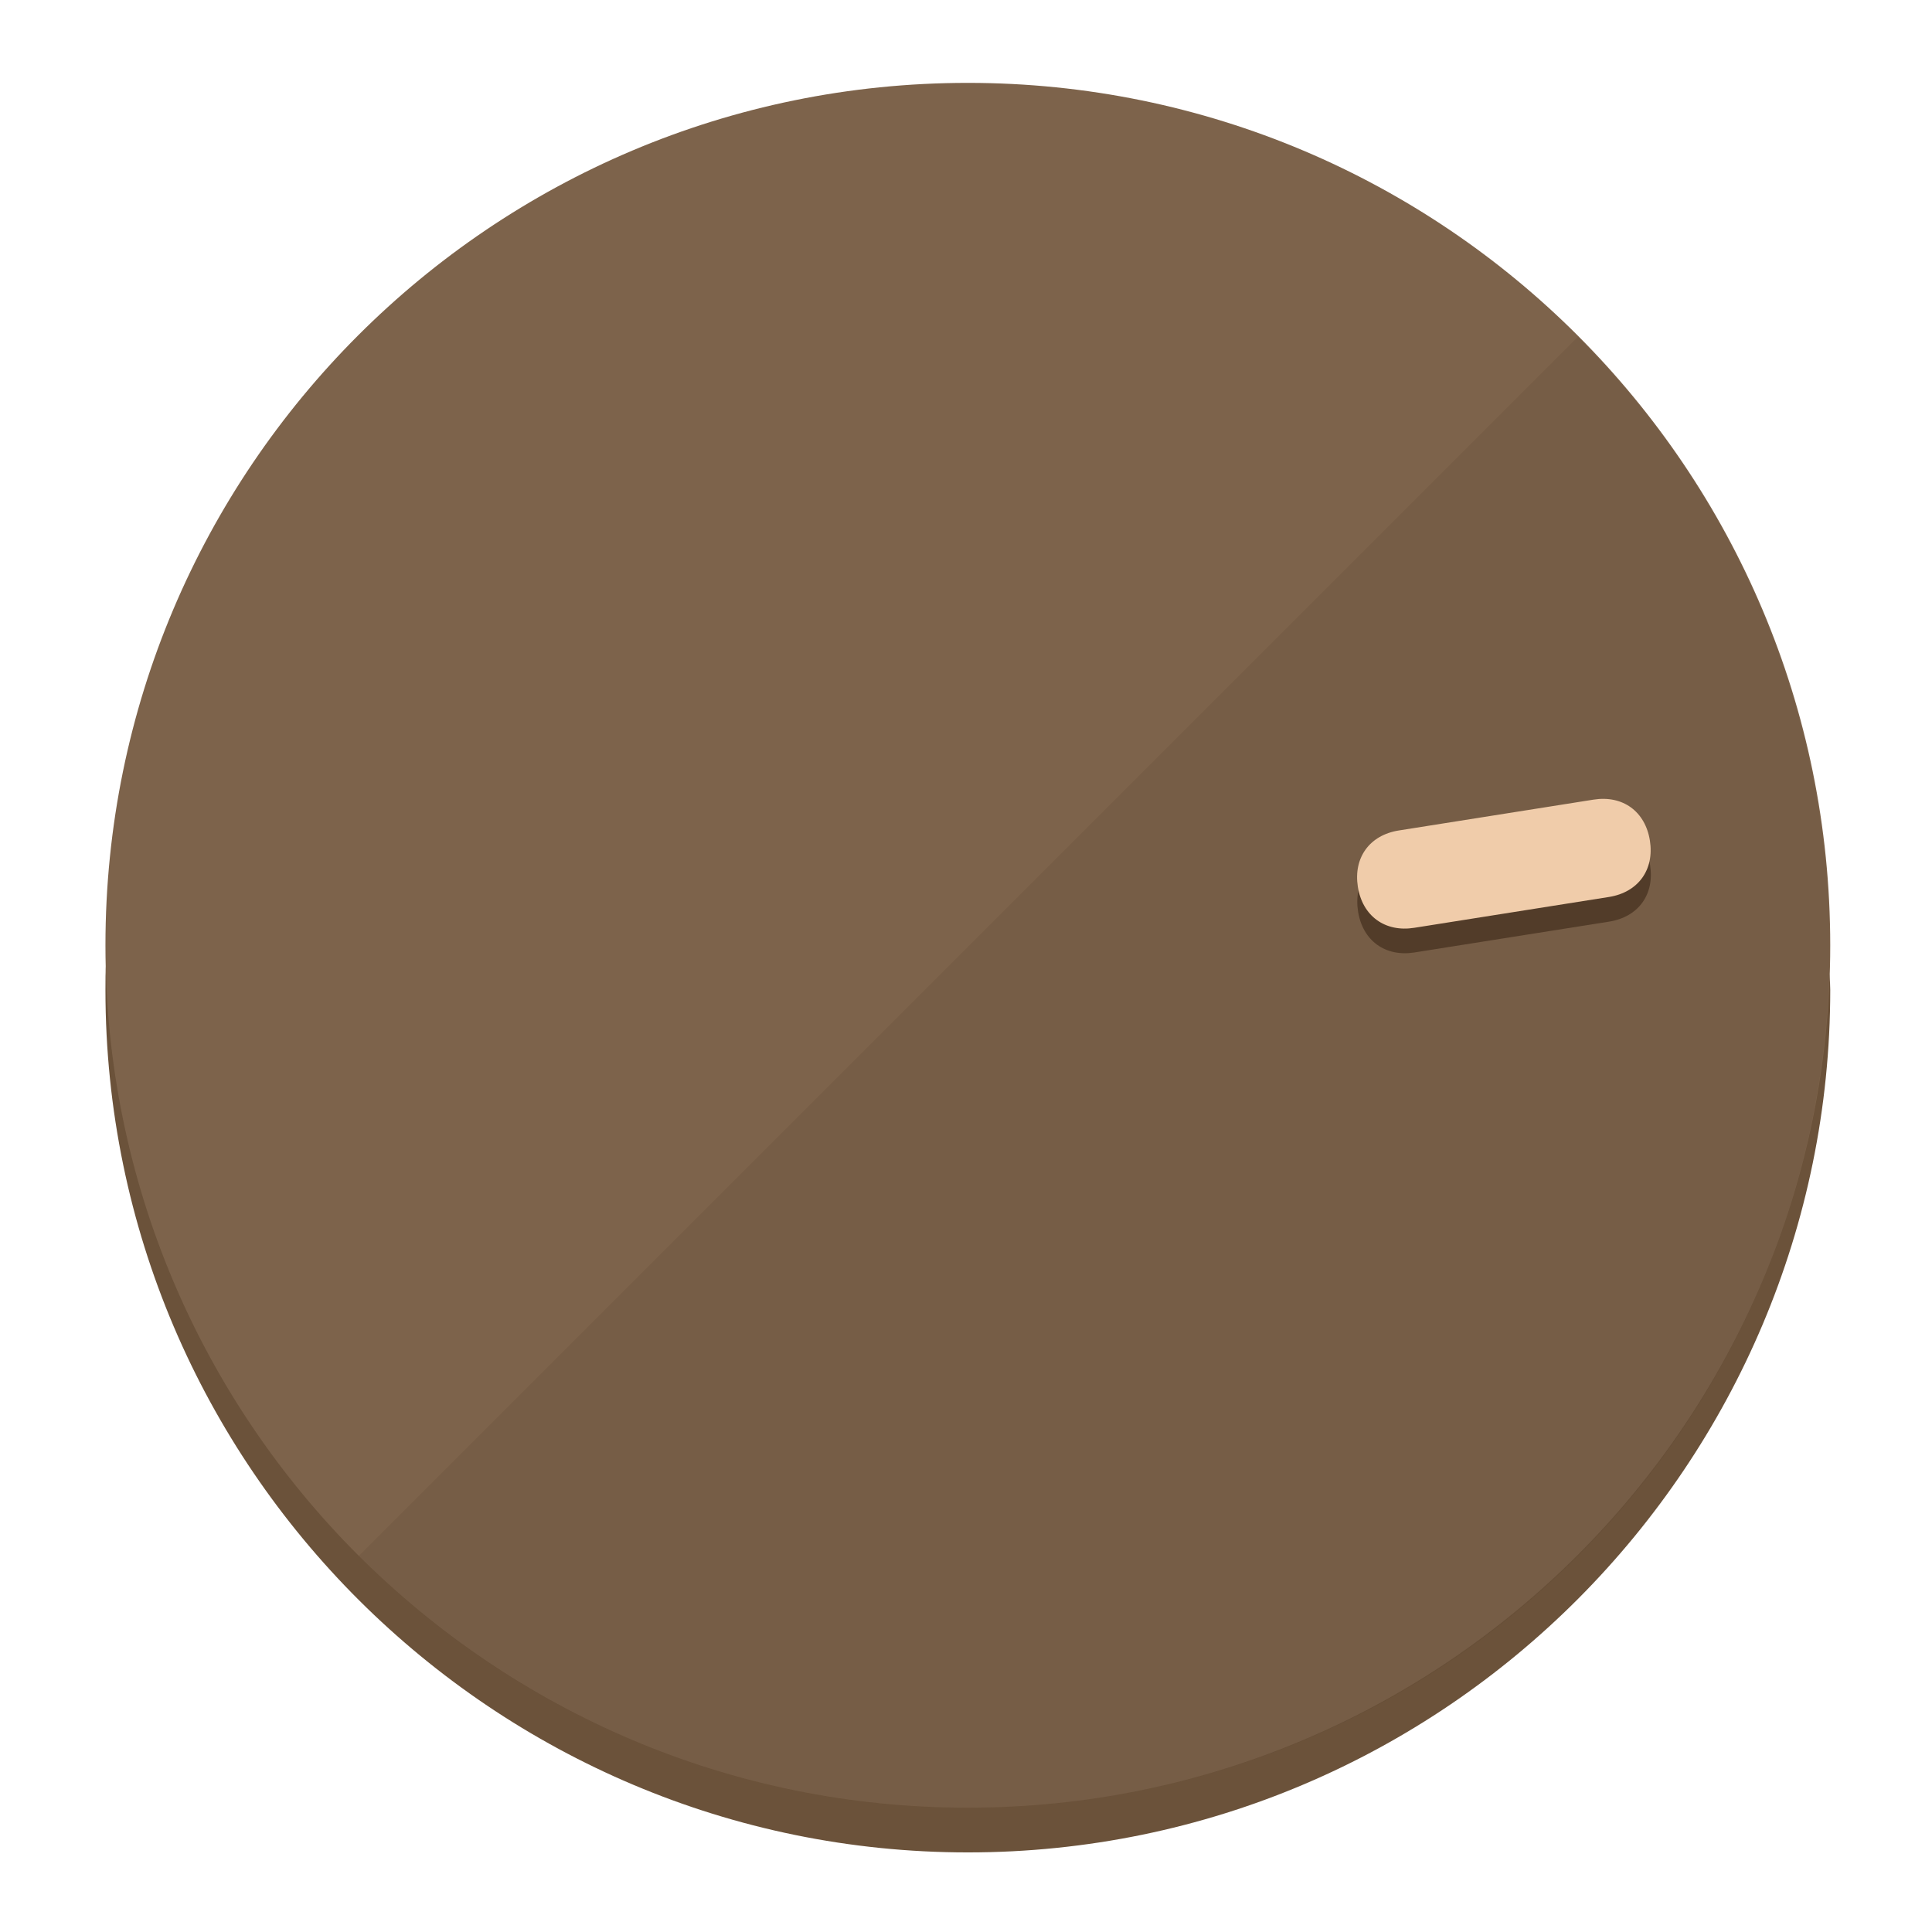
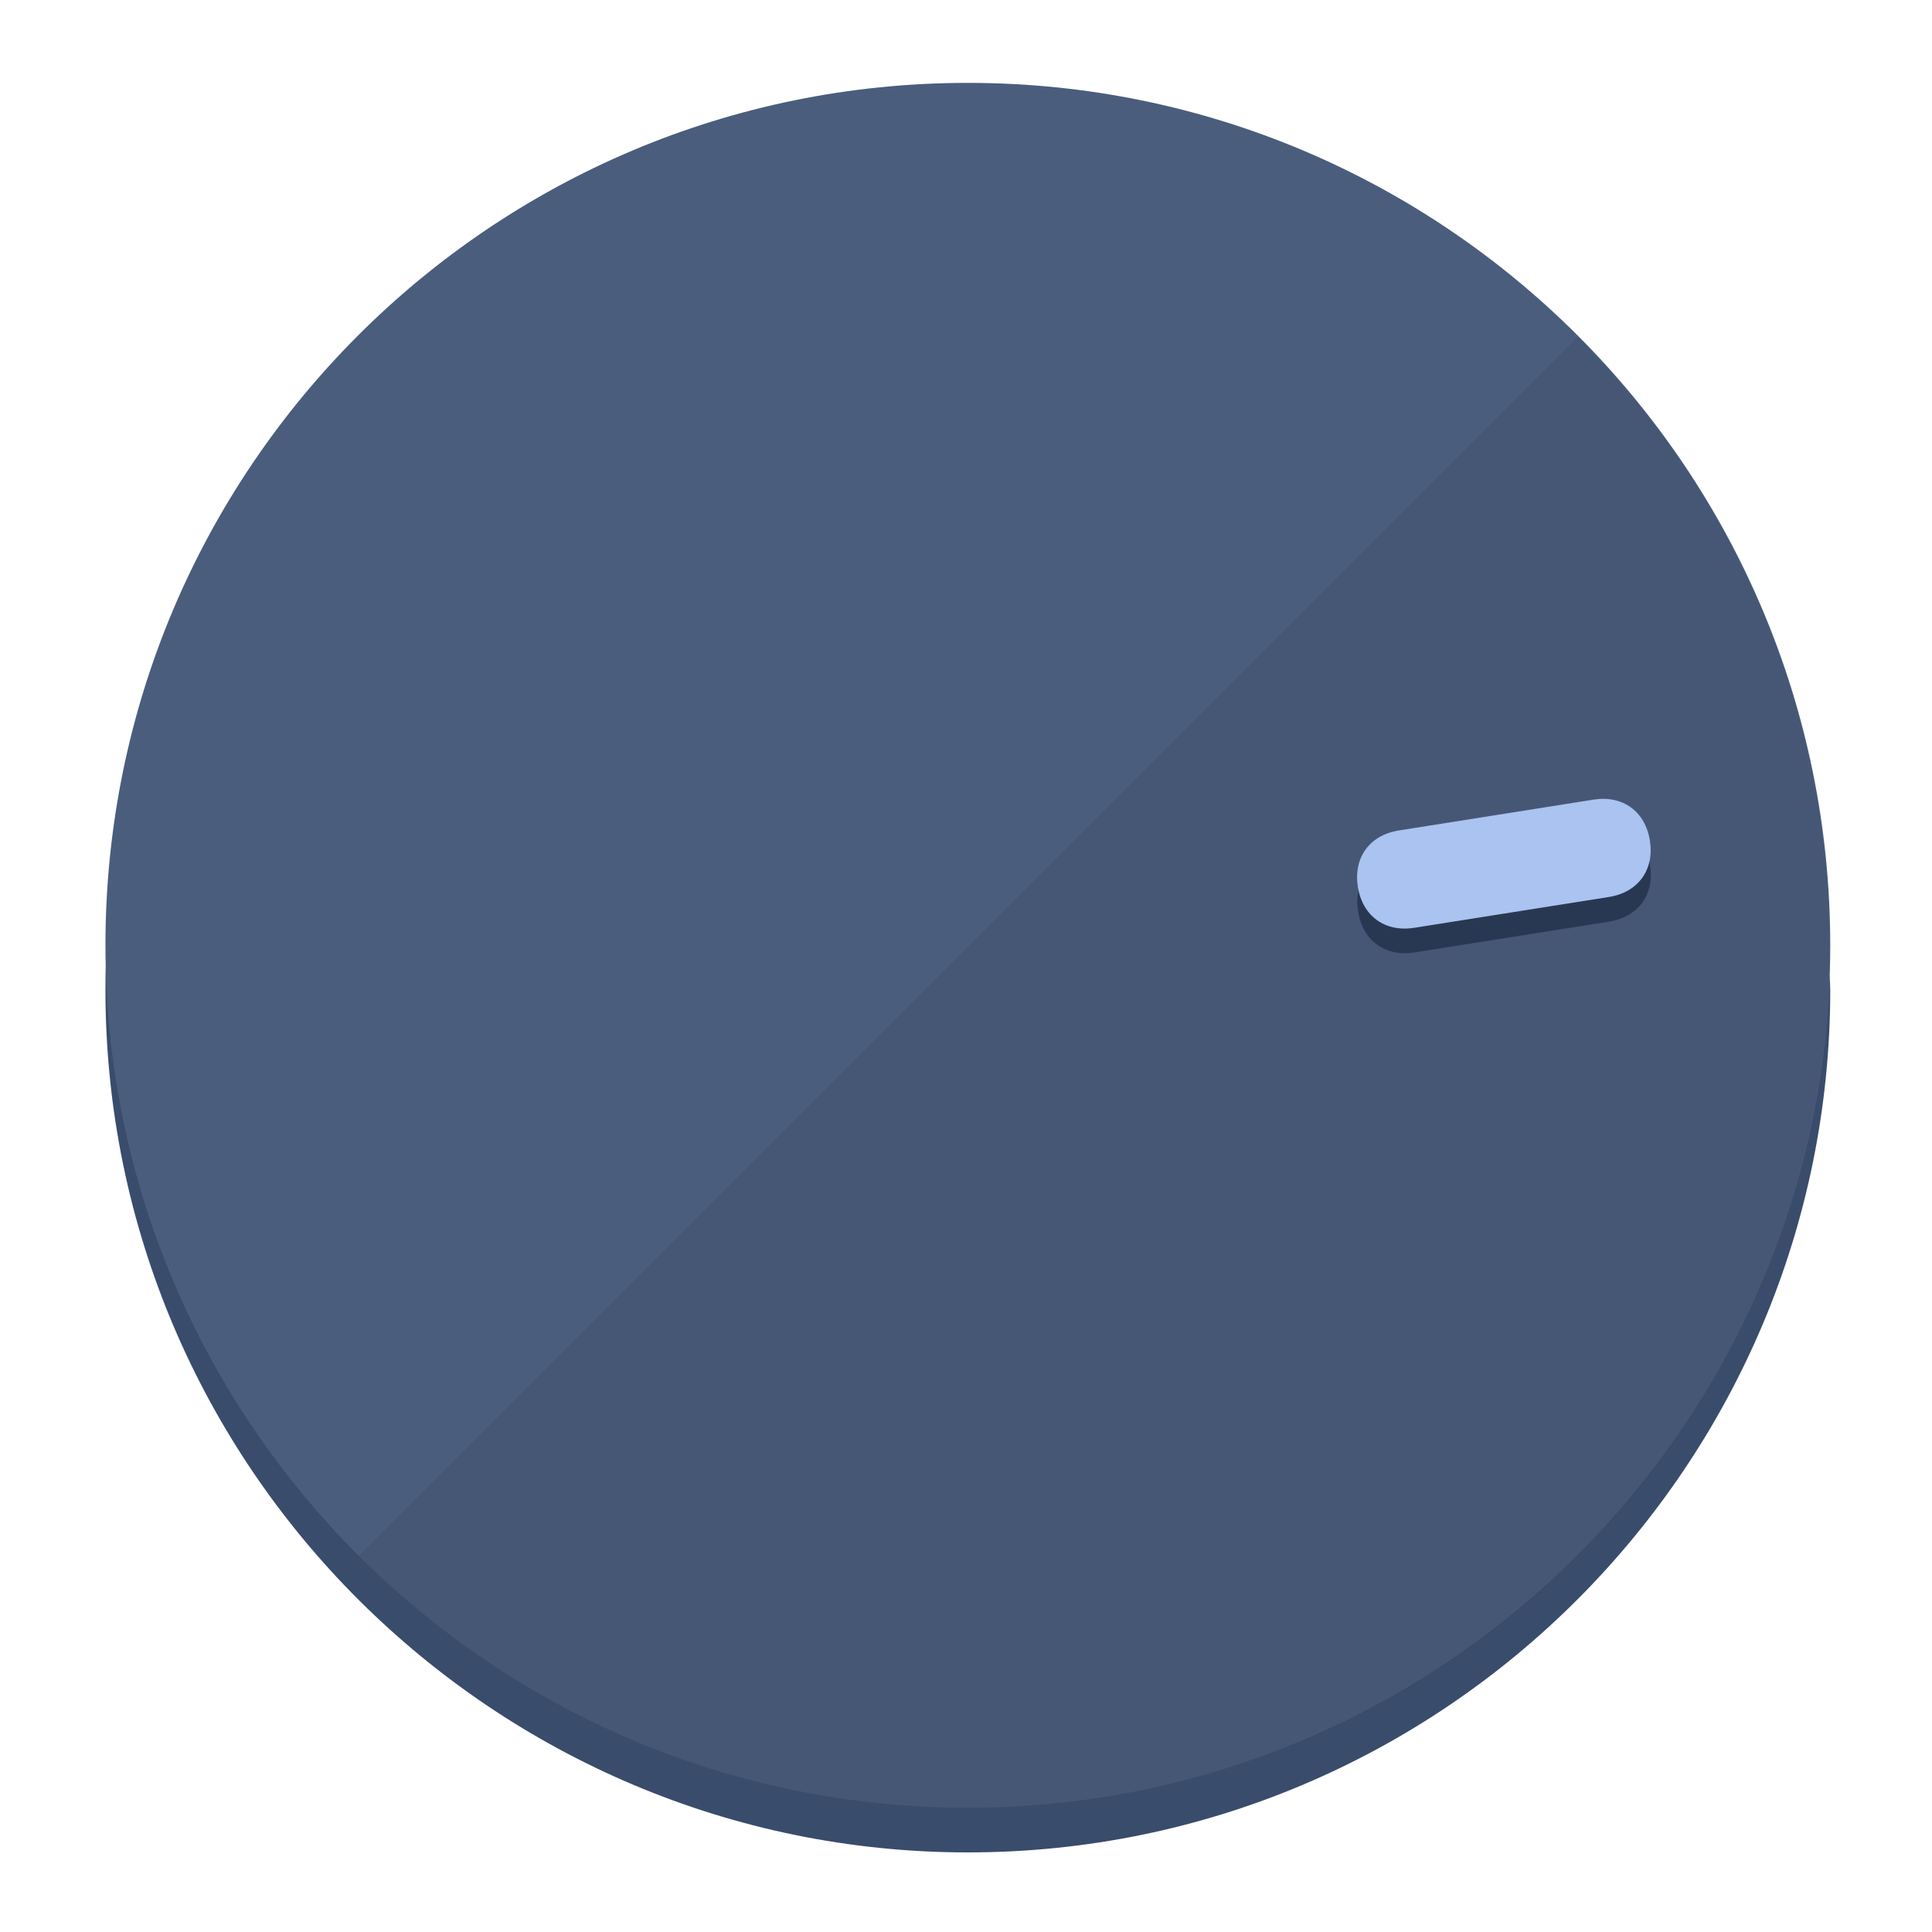
<svg xmlns="http://www.w3.org/2000/svg" height="120px" width="120px" version="1.1" id="Layer_1" viewBox="0 0 496.8 496.8" xml:space="preserve">
  <defs id="defs23" />
  <g id="g3158">
-     <path style="display:inline;fill:#6B523A;fill-opacity:1;stroke-width:1.584" d="m 248.875,445.92 c 116.582,0 212.89,-91.238 220.493,-205.286 0,5.069 1.267,8.87 1.267,13.939 0,121.651 -98.842,221.76 -221.76,221.76 -121.651,0 -221.76,-98.842 -221.76,-221.76 0,-5.069 0,-8.87 1.267,-13.939 7.603,114.048 103.91,205.286 220.493,205.286 z" id="path8" />
-     <circle style="display:inline;fill:#7D634B;fill-opacity:1;stroke-width:1.584" cx="248.875" cy="243.071" r="221.76" id="circle12" />
-     <path style="display:inline;fill:#523C29;fill-opacity:0.154;stroke-width:1.587" d="m 405.744,86.606 c 86.308,86.308 86.308,227.193 0,313.5 -86.308,86.308 -227.193,86.308 -313.5,0" id="path14" />
+     <path style="display:inline;fill:#3A4C6B;fill-opacity:1;stroke-width:1.584" d="m 248.875,445.92 c 116.582,0 212.89,-91.238 220.493,-205.286 0,5.069 1.267,8.87 1.267,13.939 0,121.651 -98.842,221.76 -221.76,221.76 -121.651,0 -221.76,-98.842 -221.76,-221.76 0,-5.069 0,-8.87 1.267,-13.939 7.603,114.048 103.91,205.286 220.493,205.286 z" id="path8" />
+     <circle style="display:inline;fill:#4B5D7D;fill-opacity:1;stroke-width:1.584" cx="248.875" cy="243.071" r="221.76" id="circle12" />
+     <path style="display:inline;fill:#293852;fill-opacity:0.154;stroke-width:1.587" d="m 405.744,86.606 c 86.308,86.308 86.308,227.193 0,313.5 -86.308,86.308 -227.193,86.308 -313.5,0" id="path14" />
  </g>
  <g id="g3198">
    <circle style="display:none;fill:#000000;fill-opacity:0;stroke-width:1.584" cx="279.452" cy="-207.304" r="221.76" id="circle12-3" transform="rotate(81)" />
-     <path style="display:inline;fill:#523C29;fill-opacity:1;stroke-width:1.584" d="m 363.714,244.919 c -7.51,1.189 -13.309,-3.024 -14.498,-10.534 v 0 c -1.189,-7.51 3.024,-13.309 10.534,-14.498 l 50.064,-7.929 c 7.51,-1.189 13.309,3.024 14.498,10.534 v 0 c 1.189,7.51 -3.024,13.309 -10.534,14.498 z" id="path3789" />
-     <path style="display:inline;fill:#F0CCAA;stroke-width:1.584" d="m 363.662,238.58 c -7.51,1.189 -13.309,-3.024 -14.498,-10.534 v 0 c -1.189,-7.51 3.024,-13.309 10.534,-14.498 l 50.064,-7.929 c 7.51,-1.189 13.309,3.024 14.498,10.534 v 0 c 1.189,7.51 -3.024,13.309 -10.534,14.498 z" id="path915" />
+     <path style="display:inline;fill:#293852;fill-opacity:1;stroke-width:1.584" d="m 363.714,244.919 c -7.51,1.189 -13.309,-3.024 -14.498,-10.534 v 0 c -1.189,-7.51 3.024,-13.309 10.534,-14.498 l 50.064,-7.929 c 7.51,-1.189 13.309,3.024 14.498,10.534 v 0 c 1.189,7.51 -3.024,13.309 -10.534,14.498 z" id="path3789" />
+     <path style="display:inline;fill:#AAC3F0;stroke-width:1.584" d="m 363.662,238.58 c -7.51,1.189 -13.309,-3.024 -14.498,-10.534 v 0 c -1.189,-7.51 3.024,-13.309 10.534,-14.498 l 50.064,-7.929 c 7.51,-1.189 13.309,3.024 14.498,10.534 v 0 c 1.189,7.51 -3.024,13.309 -10.534,14.498 z" id="path915" />
  </g>
</svg>
